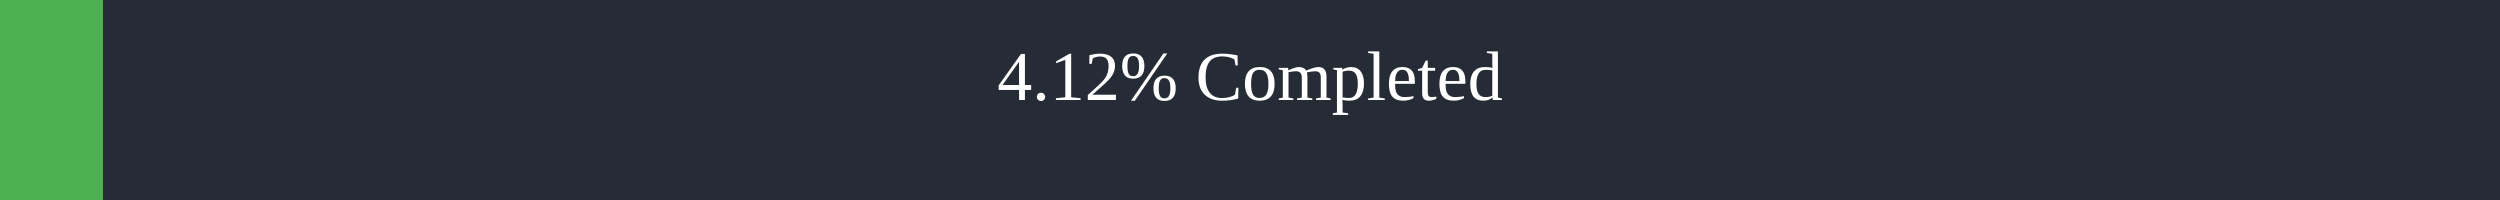
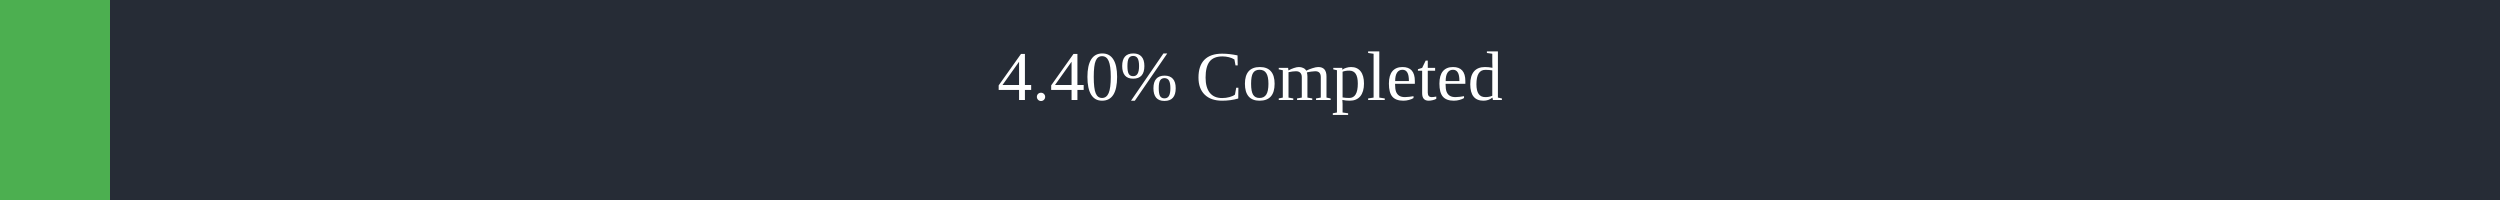
<svg xmlns="http://www.w3.org/2000/svg" width="500" height="40">
  <rect x="0" y="0" width="500" height="40" fill="#262C36" />
-   <rect x="0" y="0" width="20.6" height="40" fill="#4caf50" />
+   <rect x="0" y="0" width="22" height="40" fill="#4caf50" />
  <text x="250" y="20" text-anchor="middle" alignment-baseline="middle" font-size="14" fill="white">
-         4.12% Completed
+         4.40% Completed
      </text>
</svg>
